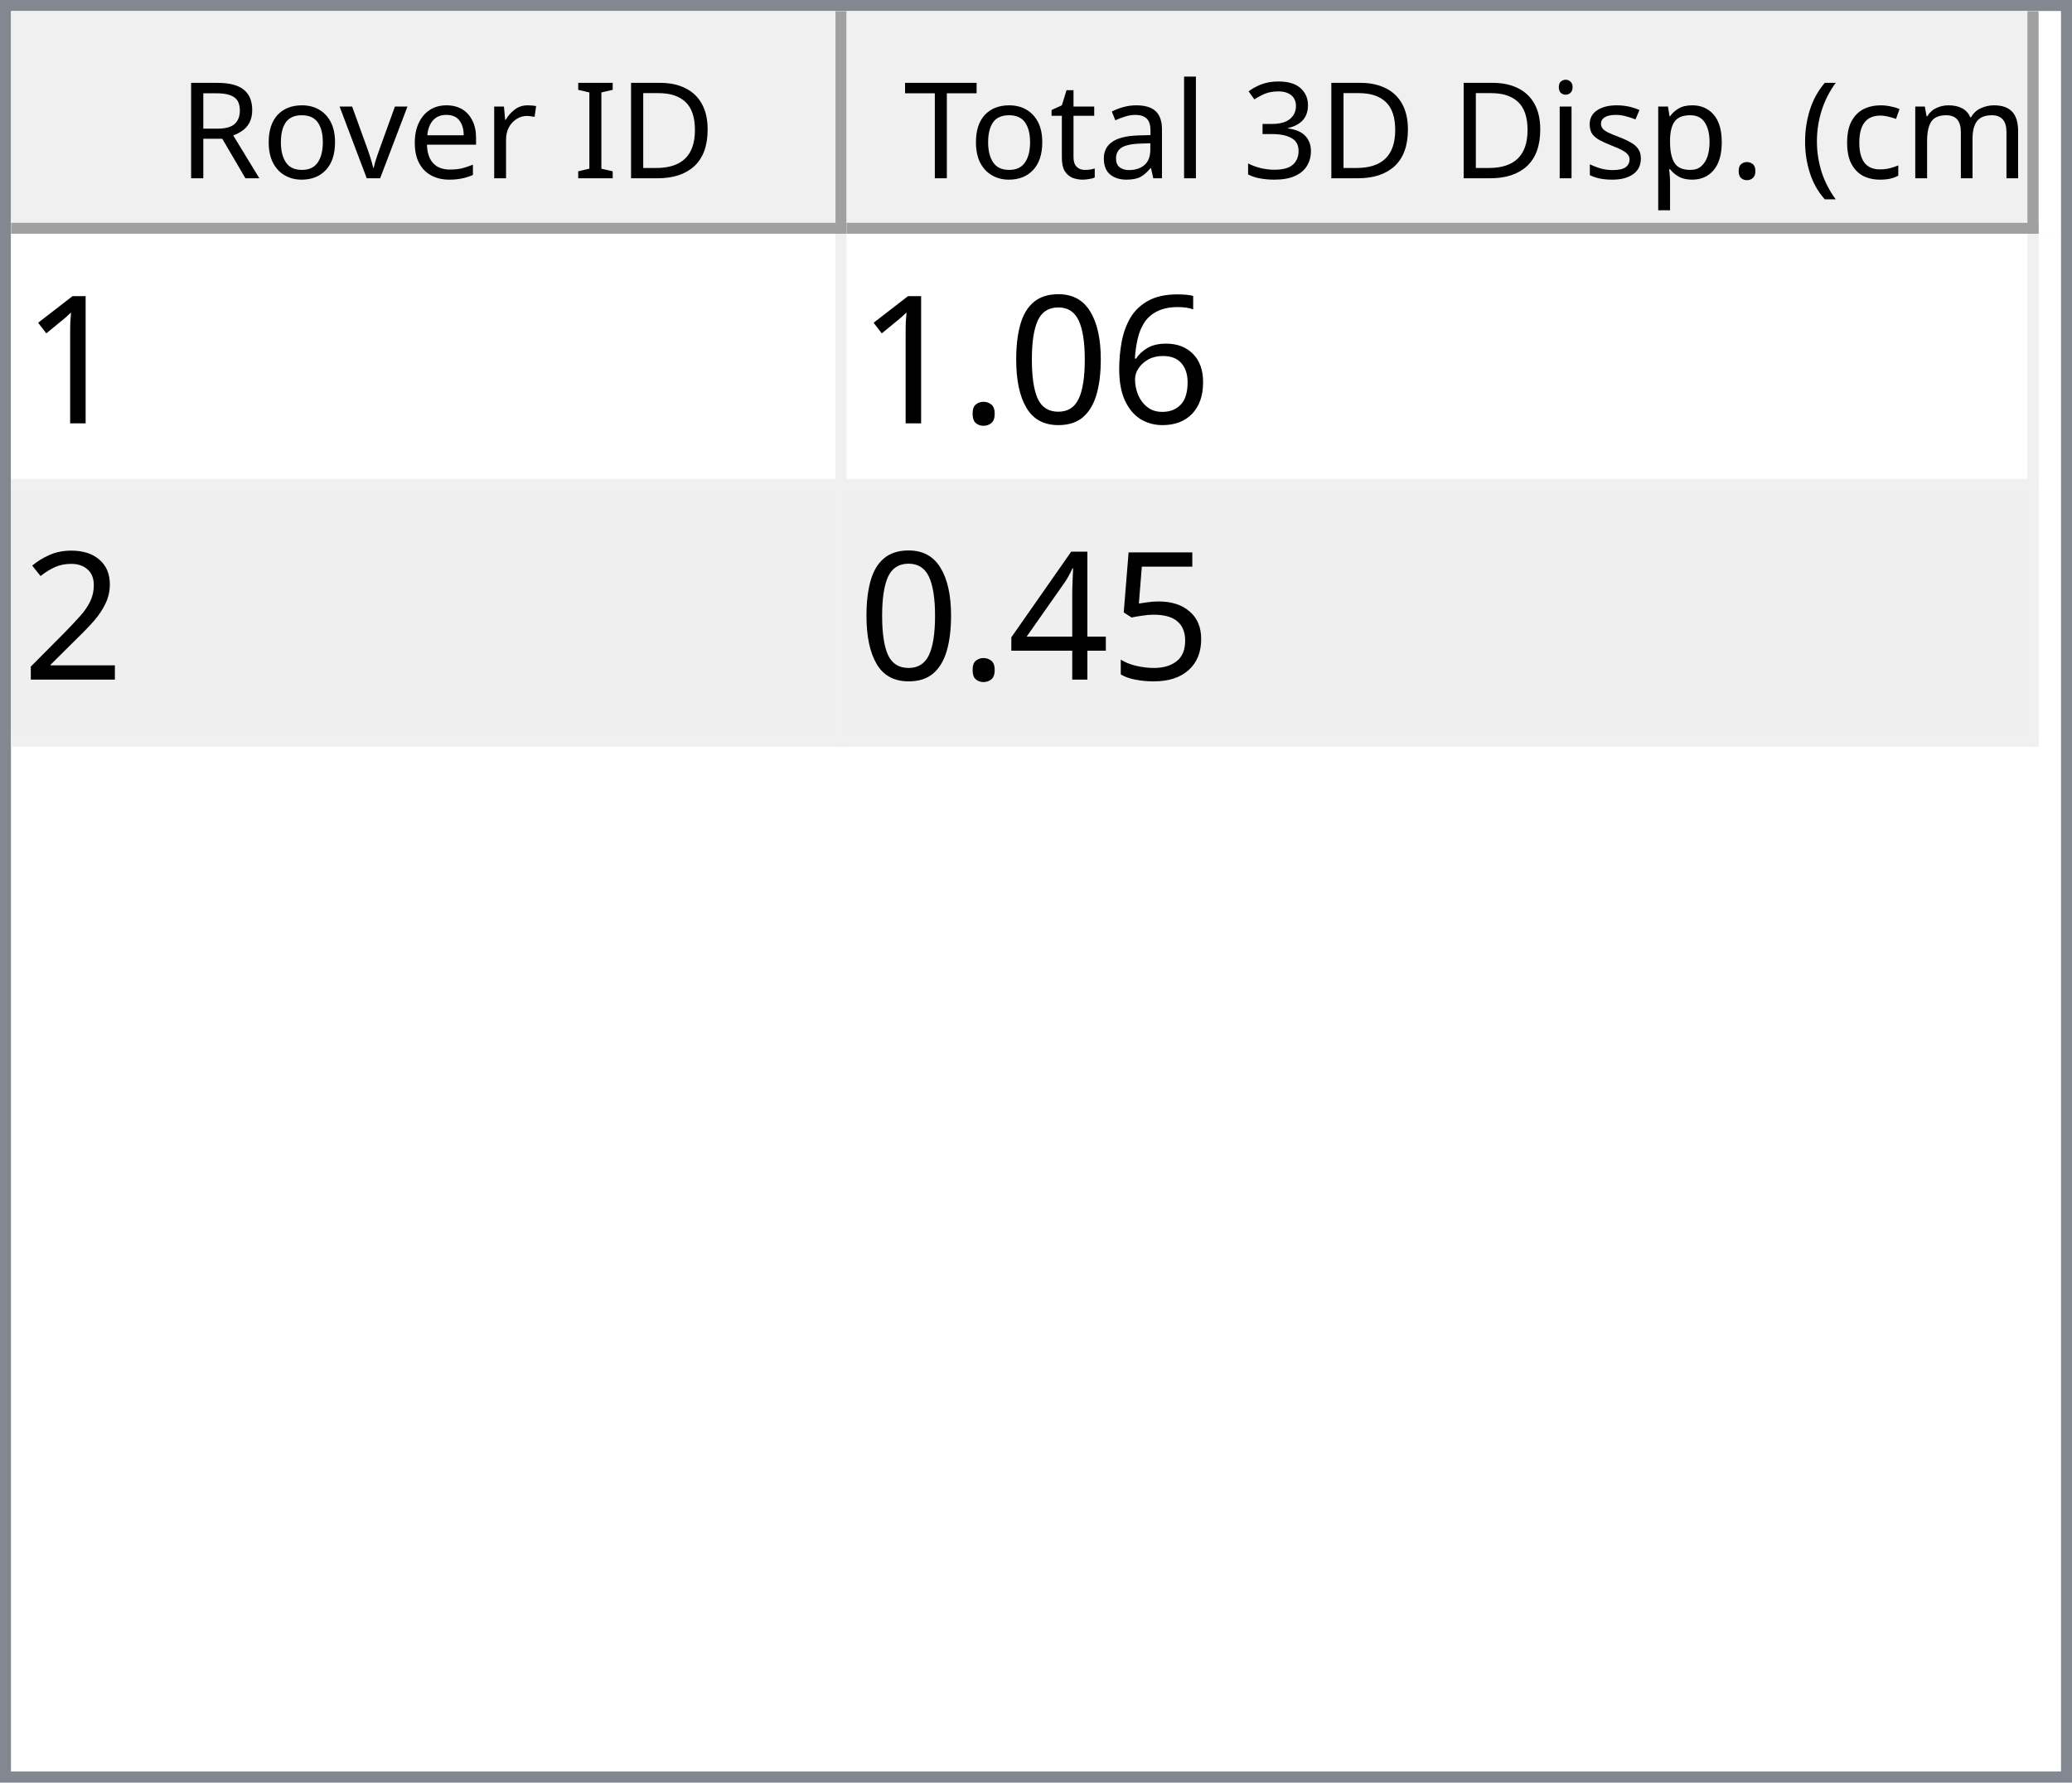
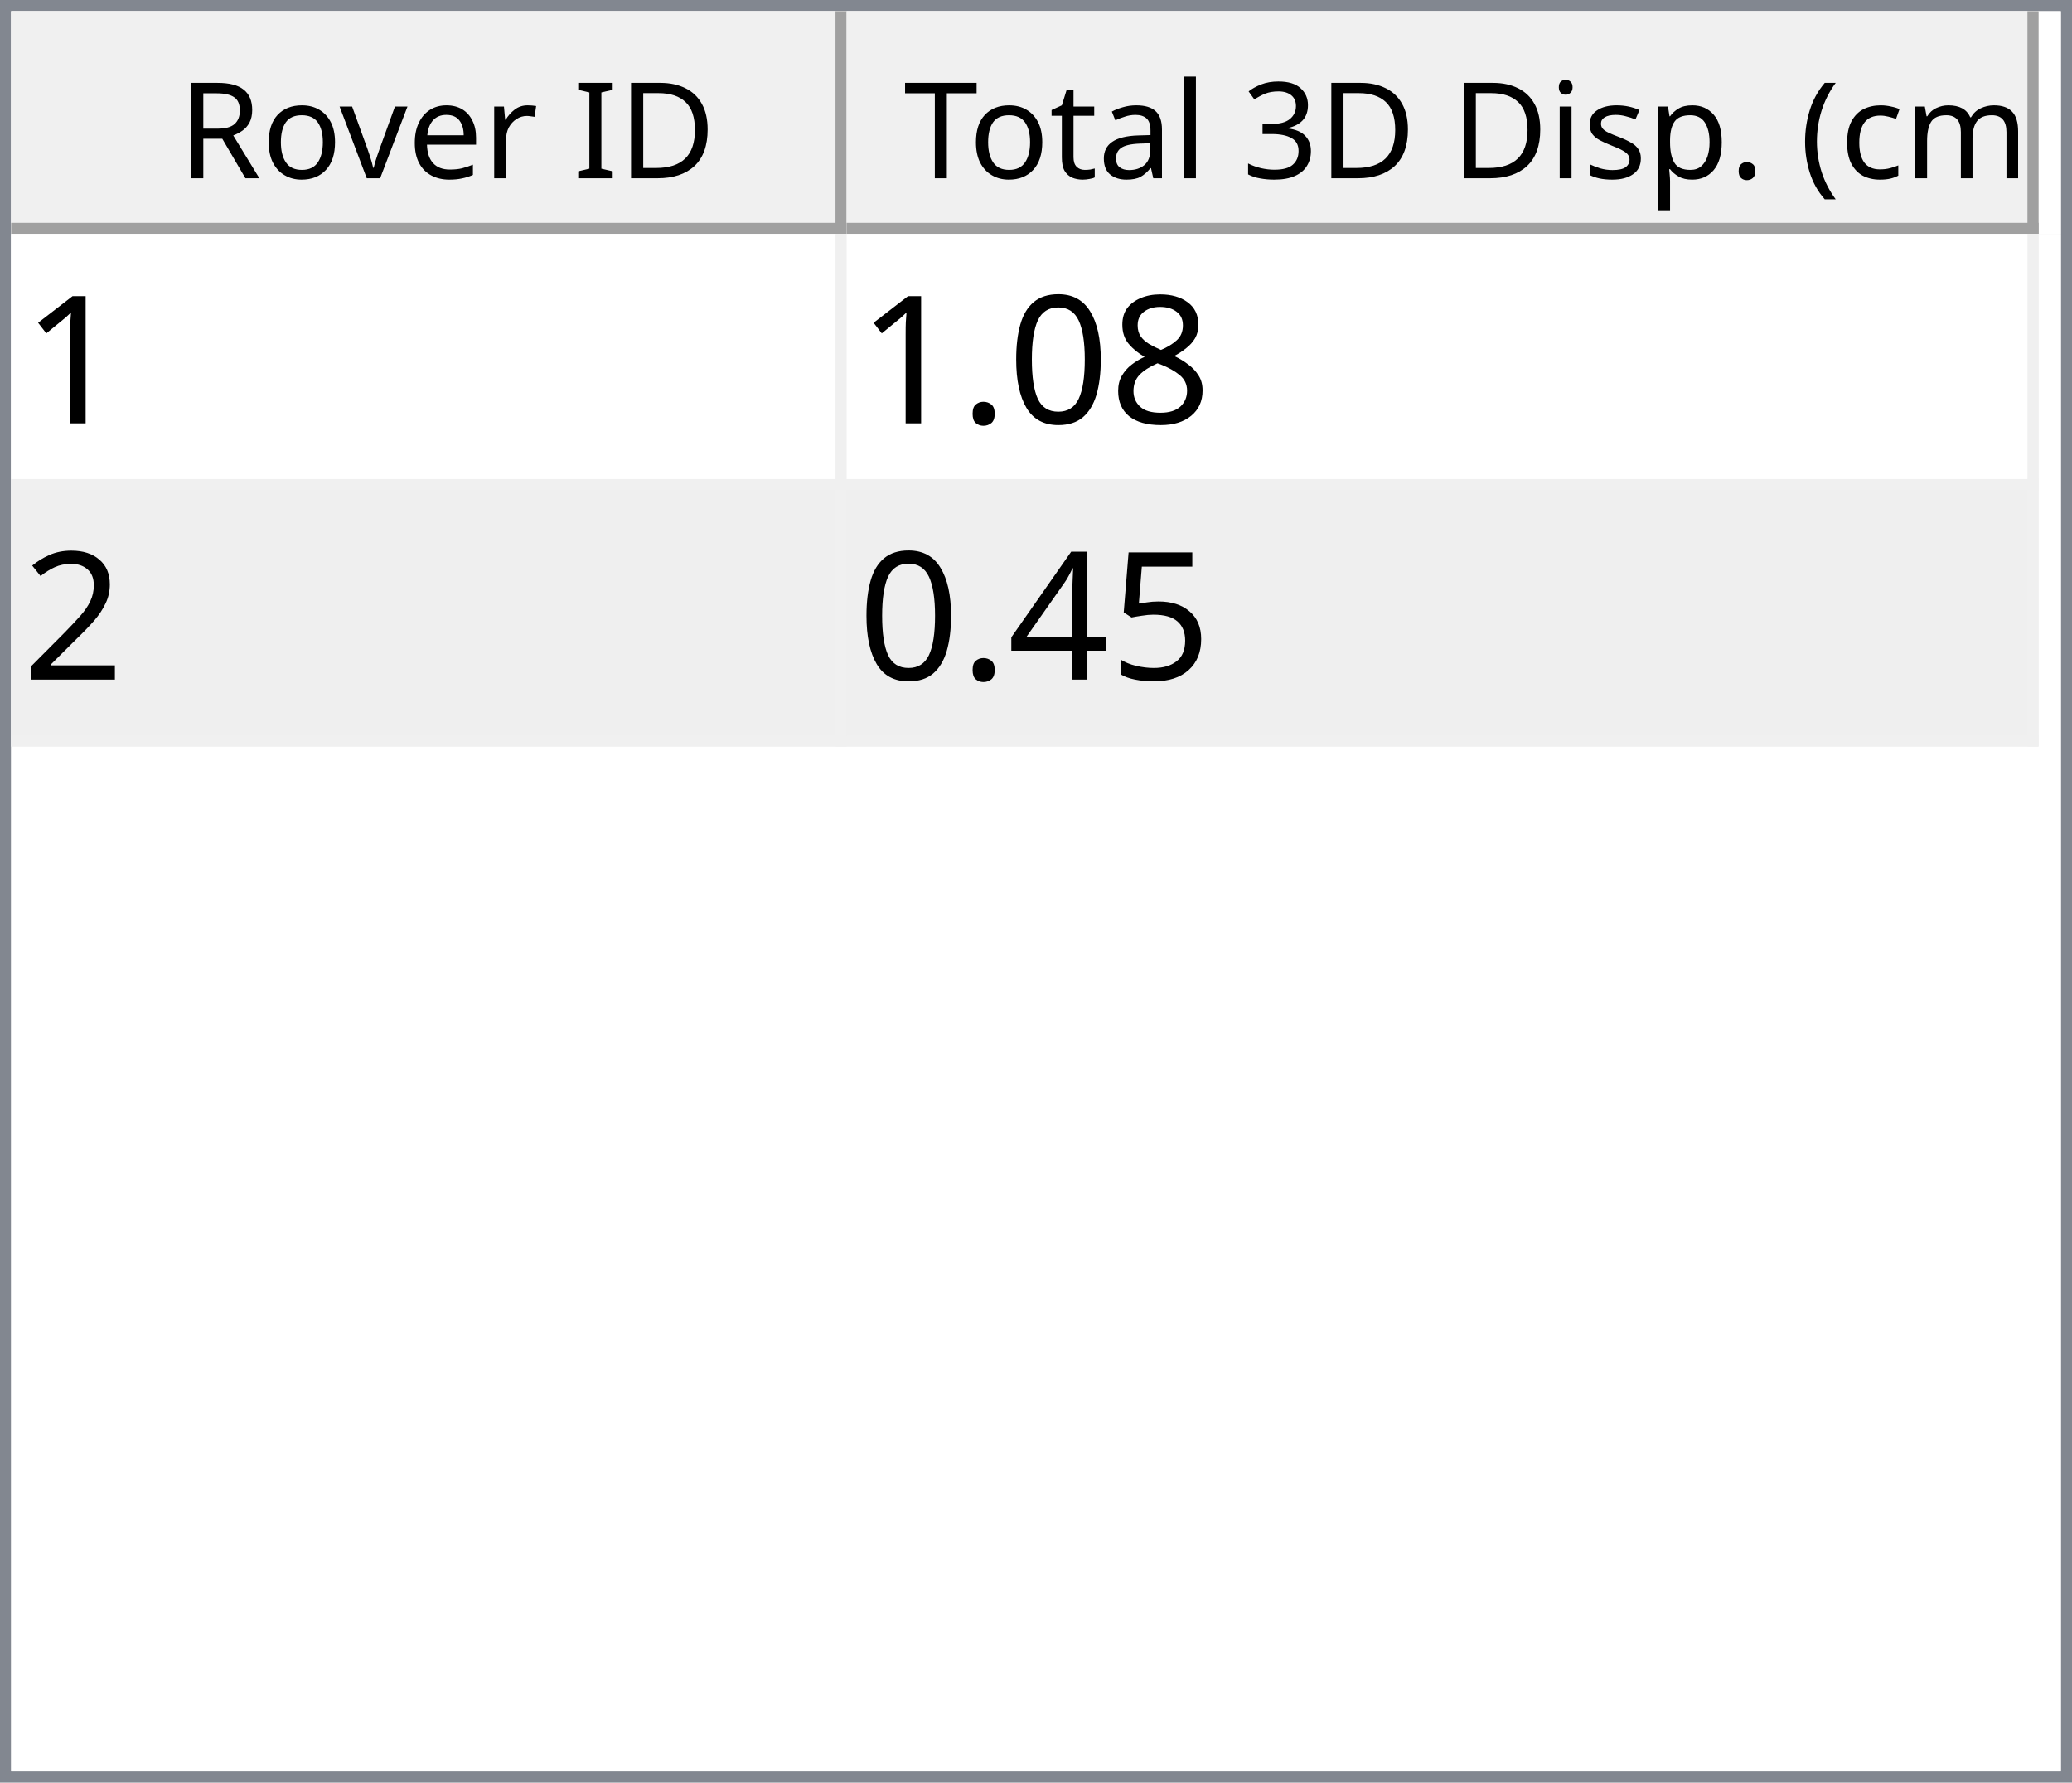
<svg xmlns="http://www.w3.org/2000/svg" style="fill-opacity:1; color-rendering:auto; color-interpolation:auto; text-rendering:auto; stroke:black; stroke-linecap:square; stroke-miterlimit:10; shape-rendering:auto; stroke-opacity:1; fill:black; stroke-dasharray:none; font-weight:normal; stroke-width:1; font-family:'Dialog'; font-style:normal; stroke-linejoin:miter; font-size:12px; stroke-dashoffset:0; image-rendering:auto;" width="186" height="160">
  <defs id="genericDefs" />
  <g>
    <defs id="defs1">
      <clipPath clipPathUnits="userSpaceOnUse" id="clipPath1">
        <path d="M0 0 L186 0 L186 160 L0 160 L0 0 Z" />
      </clipPath>
      <clipPath clipPathUnits="userSpaceOnUse" id="clipPath2">
        <path d="M0 0 L0 160 L186 160 L186 0 Z" />
      </clipPath>
      <clipPath clipPathUnits="userSpaceOnUse" id="clipPath3">
        <path d="M0 0 L0 20 L184 20 L184 0 Z" />
      </clipPath>
      <clipPath clipPathUnits="userSpaceOnUse" id="clipPath4">
        <path d="M0 0 L0 20 L75 20 L75 0 Z" />
      </clipPath>
      <clipPath clipPathUnits="userSpaceOnUse" id="clipPath5">
        <path d="M1 1 L1 19 L74 19 L74 1 Z" />
      </clipPath>
      <clipPath clipPathUnits="userSpaceOnUse" id="clipPath6">
        <path d="M0 0 L0 18 L73 18 L73 0 Z" />
      </clipPath>
      <clipPath clipPathUnits="userSpaceOnUse" id="clipPath7">
        <path d="M-0.5 -0.5 L-0.5 19.5 L74.5 19.5 L74.5 -0.5 Z" />
      </clipPath>
      <clipPath clipPathUnits="userSpaceOnUse" id="clipPath8">
        <path d="M0 0 L0 20 L107 20 L107 0 Z" />
      </clipPath>
      <clipPath clipPathUnits="userSpaceOnUse" id="clipPath9">
        <path d="M1 1 L1 19 L106 19 L106 1 Z" />
      </clipPath>
      <clipPath clipPathUnits="userSpaceOnUse" id="clipPath10">
        <path d="M0 0 L0 18 L105 18 L105 0 Z" />
      </clipPath>
      <clipPath clipPathUnits="userSpaceOnUse" id="clipPath11">
        <path d="M-0.5 -0.5 L-0.5 19.5 L106.5 19.5 L106.5 -0.5 Z" />
      </clipPath>
      <clipPath clipPathUnits="userSpaceOnUse" id="clipPath12">
        <path d="M0 0 L0 138 L184 138 L184 0 Z" />
      </clipPath>
      <clipPath clipPathUnits="userSpaceOnUse" id="clipPath13">
        <path d="M0 0 L0 46 L182 46 L182 0 Z" />
      </clipPath>
      <clipPath clipPathUnits="userSpaceOnUse" id="clipPath14">
        <path d="M-0.5 -0.5 L-0.5 45.5 L181.5 45.5 L181.5 -0.5 Z" />
      </clipPath>
      <clipPath clipPathUnits="userSpaceOnUse" id="clipPath15">
        <path d="M0 0 L0 22 L74 22 L74 0 Z" />
      </clipPath>
      <clipPath clipPathUnits="userSpaceOnUse" id="clipPath16">
        <path d="M0 0 L0 22 L106 22 L106 0 Z" />
      </clipPath>
      <font horiz-adv-x="64.551" id="font1">
        <font-face ascent="107.91" descent="25.098" units-per-em="100" style="font-style:normal; font-family:Segoe UI; font-weight:normal;" />
        <missing-glyph horiz-adv-x="64.551" d="M8.109 0 L8.109 68.266 L56.453 68.266 L56.453 0 L8.109 0 ZM15.328 7.234 L49.219 7.234 L49.219 61.031 L15.328 61.031 L15.328 7.234 Z" />
        <glyph unicode="D" horiz-adv-x="70.117" d="M9.188 0 L9.188 70.016 L28.516 70.016 Q65.531 70.016 65.531 35.891 Q65.531 19.672 55.25 9.836 Q44.969 0 27.734 0 L9.188 0 ZM17.391 62.594 L17.391 7.422 L27.828 7.422 Q41.609 7.422 49.273 14.797 Q56.938 22.172 56.938 35.688 Q56.938 62.594 28.328 62.594 L17.391 62.594 Z" />
        <glyph unicode="I" horiz-adv-x="26.611" d="M17.391 0 L9.188 0 L9.188 70.016 L17.391 70.016 L17.391 0 Z" />
        <glyph unicode=" " horiz-adv-x="27.393" d="" />
        <glyph unicode="r" horiz-adv-x="34.766" d="M34.188 41.891 Q32.078 43.5 28.125 43.5 Q23 43.5 19.555 38.672 Q16.109 33.844 16.109 25.484 L16.109 0 L8.109 0 L8.109 50 L16.109 50 L16.109 39.703 L16.312 39.703 Q18.016 44.969 21.531 47.922 Q25.047 50.875 29.391 50.875 Q32.516 50.875 34.188 50.203 L34.188 41.891 Z" />
        <glyph unicode="e" horiz-adv-x="52.295" d="M48.297 23 L12.984 23 Q13.188 14.656 17.484 10.109 Q21.781 5.562 29.297 5.562 Q37.75 5.562 44.828 11.141 L44.828 3.609 Q38.234 -1.172 27.391 -1.172 Q16.797 -1.172 10.742 5.641 Q4.688 12.453 4.688 24.812 Q4.688 36.469 11.305 43.82 Q17.922 51.172 27.734 51.172 Q37.547 51.172 42.922 44.828 Q48.297 38.484 48.297 27.203 L48.297 23 ZM40.094 29.781 Q40.047 36.719 36.75 40.578 Q33.453 44.438 27.594 44.438 Q21.922 44.438 17.969 40.383 Q14.016 36.328 13.094 29.781 L40.094 29.781 Z" />
        <glyph unicode="v" horiz-adv-x="47.9" d="M47.406 50 L27.484 0 L19.625 0 L0.688 50 L9.469 50 L22.172 13.672 Q23.578 9.672 23.922 6.688 L24.125 6.688 Q24.609 10.453 25.688 13.484 L38.969 50 L47.406 50 Z" />
        <glyph unicode="o" horiz-adv-x="58.594" d="M29 -1.172 Q17.922 -1.172 11.305 5.836 Q4.688 12.844 4.688 24.422 Q4.688 37.016 11.57 44.094 Q18.453 51.172 30.172 51.172 Q41.359 51.172 47.633 44.289 Q53.906 37.406 53.906 25.203 Q53.906 13.234 47.141 6.031 Q40.375 -1.172 29 -1.172 ZM29.594 44.438 Q21.875 44.438 17.383 39.188 Q12.891 33.938 12.891 24.703 Q12.891 15.828 17.43 10.695 Q21.969 5.562 29.594 5.562 Q37.359 5.562 41.531 10.594 Q45.703 15.625 45.703 24.906 Q45.703 34.281 41.531 39.359 Q37.359 44.438 29.594 44.438 Z" />
        <glyph unicode="R" horiz-adv-x="59.814" d="M59.375 0 L49.609 0 L37.891 19.625 Q36.281 22.359 34.766 24.289 Q33.25 26.219 31.664 27.438 Q30.078 28.656 28.25 29.219 Q26.422 29.781 24.125 29.781 L17.391 29.781 L17.391 0 L9.188 0 L9.188 70.016 L30.078 70.016 Q34.672 70.016 38.555 68.867 Q42.438 67.719 45.289 65.375 Q48.141 63.031 49.758 59.547 Q51.375 56.062 51.375 51.375 Q51.375 47.703 50.273 44.656 Q49.172 41.609 47.148 39.211 Q45.125 36.812 42.266 35.133 Q39.406 33.453 35.844 32.516 L35.844 32.328 Q37.594 31.547 38.891 30.547 Q40.188 29.547 41.359 28.18 Q42.531 26.812 43.68 25.078 Q44.828 23.344 46.234 21.047 L59.375 0 ZM17.391 62.594 L17.391 37.203 L28.516 37.203 Q31.594 37.203 34.203 38.133 Q36.812 39.062 38.719 40.797 Q40.625 42.531 41.703 45.047 Q42.781 47.562 42.781 50.688 Q42.781 56.297 39.141 59.445 Q35.5 62.594 28.609 62.594 L17.391 62.594 Z" />
        <glyph unicode=")" horiz-adv-x="30.176" d="M8.297 -15.922 L1.172 -15.922 Q16.406 2.344 16.406 26.812 Q16.406 51.469 1.078 70.016 L8.297 70.016 Q23.531 52.156 23.531 26.703 Q23.531 1.375 8.297 -15.922 Z" />
        <glyph unicode="m" horiz-adv-x="86.133" d="M79.109 0 L71.094 0 L71.094 28.719 Q71.094 37.016 68.531 40.727 Q65.969 44.438 59.906 44.438 Q54.781 44.438 51.195 39.75 Q47.609 35.062 47.609 28.516 L47.609 0 L39.594 0 L39.594 29.688 Q39.594 44.438 28.219 44.438 Q22.953 44.438 19.531 40.016 Q16.109 35.594 16.109 28.516 L16.109 0 L8.109 0 L8.109 50 L16.109 50 L16.109 42.094 L16.312 42.094 Q21.625 51.172 31.844 51.172 Q36.969 51.172 40.773 48.312 Q44.578 45.453 46 40.828 Q51.562 51.172 62.594 51.172 Q79.109 51.172 79.109 30.812 L79.109 0 Z" />
        <glyph unicode="c" horiz-adv-x="46.191" d="M42.188 2.297 Q36.422 -1.172 28.516 -1.172 Q17.828 -1.172 11.258 5.789 Q4.688 12.75 4.688 23.828 Q4.688 36.188 11.766 43.68 Q18.844 51.172 30.672 51.172 Q37.25 51.172 42.281 48.734 L42.281 40.531 Q36.719 44.438 30.375 44.438 Q22.703 44.438 17.797 38.945 Q12.891 33.453 12.891 24.516 Q12.891 15.719 17.508 10.641 Q22.125 5.562 29.891 5.562 Q36.422 5.562 42.188 9.906 L42.188 2.297 Z" />
        <glyph unicode="(" horiz-adv-x="30.176" d="M29.109 -15.922 L21.969 -15.922 Q6.844 1.375 6.844 26.703 Q6.844 52.156 21.969 70.016 L29.203 70.016 Q13.875 51.469 13.875 26.812 Q13.875 2.344 29.109 -15.922 Z" />
        <glyph unicode="." horiz-adv-x="21.68" d="M10.891 -1.078 Q8.641 -1.078 7.055 0.539 Q5.469 2.156 5.469 4.391 Q5.469 6.641 7.055 8.273 Q8.641 9.906 10.891 9.906 Q13.188 9.906 14.797 8.273 Q16.406 6.641 16.406 4.391 Q16.406 2.156 14.797 0.539 Q13.188 -1.078 10.891 -1.078 Z" />
        <glyph unicode="p" horiz-adv-x="58.789" d="M16.312 7.234 L16.109 7.234 L16.109 -23 L8.109 -23 L8.109 50 L16.109 50 L16.109 41.219 L16.312 41.219 Q22.219 51.172 33.594 51.172 Q43.266 51.172 48.688 44.461 Q54.109 37.75 54.109 26.469 Q54.109 13.922 48 6.375 Q41.891 -1.172 31.297 -1.172 Q21.578 -1.172 16.312 7.234 ZM16.109 27.391 L16.109 20.406 Q16.109 14.203 20.141 9.883 Q24.172 5.562 30.375 5.562 Q37.641 5.562 41.773 11.133 Q45.906 16.703 45.906 26.609 Q45.906 34.969 42.047 39.703 Q38.188 44.438 31.594 44.438 Q24.609 44.438 20.359 39.578 Q16.109 34.719 16.109 27.391 Z" />
        <glyph unicode="s" horiz-adv-x="42.432" d="M5.078 1.812 L5.078 10.406 Q11.625 5.562 19.484 5.562 Q30.031 5.562 30.031 12.594 Q30.031 14.594 29.125 15.992 Q28.219 17.391 26.68 18.461 Q25.141 19.531 23.07 20.383 Q21 21.234 18.609 22.172 Q15.281 23.484 12.766 24.828 Q10.25 26.172 8.57 27.859 Q6.891 29.547 6.031 31.695 Q5.172 33.844 5.172 36.719 Q5.172 40.234 6.789 42.945 Q8.406 45.656 11.086 47.484 Q13.766 49.312 17.211 50.242 Q20.656 51.172 24.312 51.172 Q30.812 51.172 35.938 48.922 L35.938 40.828 Q30.422 44.438 23.25 44.438 Q21 44.438 19.195 43.922 Q17.391 43.406 16.094 42.477 Q14.797 41.547 14.086 40.258 Q13.375 38.969 13.375 37.406 Q13.375 35.453 14.086 34.133 Q14.797 32.812 16.164 31.789 Q17.531 30.766 19.484 29.938 Q21.438 29.109 23.922 28.125 Q27.25 26.859 29.883 25.516 Q32.516 24.172 34.375 22.484 Q36.234 20.797 37.234 18.602 Q38.234 16.406 38.234 13.375 Q38.234 9.672 36.602 6.938 Q34.969 4.203 32.234 2.398 Q29.5 0.594 25.93 -0.289 Q22.359 -1.172 18.453 -1.172 Q10.75 -1.172 5.078 1.812 Z" />
        <glyph unicode="i" horiz-adv-x="24.219" d="M12.203 62.703 Q10.062 62.703 8.547 64.164 Q7.031 65.625 7.031 67.875 Q7.031 70.125 8.547 71.609 Q10.062 73.094 12.203 73.094 Q14.406 73.094 15.945 71.609 Q17.484 70.125 17.484 67.875 Q17.484 65.719 15.945 64.211 Q14.406 62.703 12.203 62.703 ZM16.109 0 L8.109 0 L8.109 50 L16.109 50 L16.109 0 Z" />
        <glyph unicode="3" horiz-adv-x="53.906" d="M46.531 19.828 Q46.531 15.094 44.75 11.211 Q42.969 7.328 39.719 4.57 Q36.469 1.812 31.93 0.297 Q27.391 -1.219 21.922 -1.219 Q11.922 -1.219 6 2.594 L6 11.188 Q13.094 5.609 22.219 5.609 Q25.875 5.609 28.828 6.539 Q31.781 7.469 33.906 9.227 Q36.031 10.984 37.18 13.477 Q38.328 15.969 38.328 19.094 Q38.328 32.812 18.797 32.812 L12.984 32.812 L12.984 39.594 L18.5 39.594 Q35.797 39.594 35.797 52.484 Q35.797 64.406 22.609 64.406 Q15.188 64.406 8.688 59.422 L8.688 67.188 Q15.375 71.188 24.609 71.188 Q29 71.188 32.57 69.969 Q36.141 68.75 38.68 66.555 Q41.219 64.359 42.609 61.281 Q44 58.203 44 54.5 Q44 40.672 30.031 36.719 L30.031 36.531 Q33.594 36.141 36.625 34.797 Q39.656 33.453 41.852 31.305 Q44.047 29.156 45.289 26.25 Q46.531 23.344 46.531 19.828 Z" />
        <glyph unicode="l" horiz-adv-x="24.219" d="M16.109 0 L8.109 0 L8.109 74.031 L16.109 74.031 L16.109 0 Z" />
        <glyph unicode="a" horiz-adv-x="50.879" d="M43.891 0 L35.891 0 L35.891 7.812 L35.688 7.812 Q30.469 -1.172 20.312 -1.172 Q12.844 -1.172 8.617 2.781 Q4.391 6.734 4.391 13.281 Q4.391 27.297 20.906 29.594 L35.891 31.688 Q35.891 44.438 25.594 44.438 Q16.547 44.438 9.281 38.281 L9.281 46.484 Q16.656 51.172 26.266 51.172 Q43.891 51.172 43.891 32.516 L43.891 0 ZM35.891 25.297 L23.828 23.641 Q18.266 22.859 15.43 20.875 Q12.594 18.891 12.594 13.875 Q12.594 10.203 15.211 7.883 Q17.828 5.562 22.172 5.562 Q28.125 5.562 32.008 9.742 Q35.891 13.922 35.891 20.312 L35.891 25.297 Z" />
        <glyph unicode="t" horiz-adv-x="33.887" d="M31.297 0.484 Q28.469 -1.078 23.828 -1.078 Q10.688 -1.078 10.688 13.578 L10.688 43.172 L2.094 43.172 L2.094 50 L10.688 50 L10.688 62.203 L18.703 64.797 L18.703 50 L31.297 50 L31.297 43.172 L18.703 43.172 L18.703 14.984 Q18.703 9.969 20.414 7.82 Q22.125 5.672 26.078 5.672 Q29.109 5.672 31.297 7.328 L31.297 0.484 Z" />
        <glyph unicode="T" horiz-adv-x="52.393" d="M50.594 62.594 L30.375 62.594 L30.375 0 L22.172 0 L22.172 62.594 L2 62.594 L2 70.016 L50.594 70.016 L50.594 62.594 Z" />
      </font>
      <font horiz-adv-x="75.0" id="font2">
        <font-face ascent="100.537" descent="21.973" units-per-em="100" style="font-style:normal; font-family:sans-serif; font-weight:normal;" />
        <missing-glyph horiz-adv-x="75.0" d="M12.5 0 L12.5 62.5 L62.5 62.5 L62.5 0 L12.5 0 ZM14.062 1.562 L60.938 1.562 L60.938 60.938 L14.062 60.938 L14.062 1.562 Z" />
        <glyph unicode="1" horiz-adv-x="55.615" d="M37.25 0 L28.469 0 L28.469 56 Q25.297 52.984 20.141 49.953 Q14.984 46.922 10.891 45.406 L10.891 53.906 Q18.266 57.375 23.781 62.305 Q29.297 67.234 31.594 71.875 L37.25 71.875 L37.25 0 Z" />
-         <glyph unicode="6" horiz-adv-x="55.615" d="M49.75 54.047 L41.016 53.375 Q39.844 58.547 37.703 60.891 Q34.125 64.656 28.906 64.656 Q24.703 64.656 21.531 62.312 Q17.391 59.281 14.992 53.469 Q12.594 47.656 12.5 36.922 Q15.672 41.75 20.266 44.094 Q24.859 46.438 29.891 46.438 Q38.672 46.438 44.852 39.969 Q51.031 33.5 51.031 23.25 Q51.031 16.5 48.125 10.719 Q45.219 4.938 40.141 1.859 Q35.062 -1.219 28.609 -1.219 Q17.625 -1.219 10.695 6.859 Q3.766 14.938 3.766 33.5 Q3.766 54.25 11.422 63.672 Q18.109 71.875 29.438 71.875 Q37.891 71.875 43.289 67.141 Q48.688 62.406 49.75 54.047 ZM13.875 23.188 Q13.875 18.656 15.797 14.508 Q17.719 10.359 21.188 8.18 Q24.656 6 28.469 6 Q34.031 6 38.039 10.492 Q42.047 14.984 42.047 22.703 Q42.047 30.125 38.086 34.398 Q34.125 38.672 28.125 38.672 Q22.172 38.672 18.023 34.398 Q13.875 30.125 13.875 23.188 Z" />
+         <glyph unicode="8" horiz-adv-x="55.615" d="M17.672 38.812 Q12.203 40.828 9.57 44.539 Q6.938 48.25 6.938 53.422 Q6.938 61.234 12.555 66.555 Q18.172 71.875 27.484 71.875 Q36.859 71.875 42.578 66.43 Q48.297 60.984 48.297 53.172 Q48.297 48.188 45.68 44.508 Q43.062 40.828 37.75 38.812 Q44.344 36.672 47.781 31.883 Q51.219 27.094 51.219 20.453 Q51.219 11.281 44.727 5.031 Q38.234 -1.219 27.641 -1.219 Q17.047 -1.219 10.547 5.055 Q4.047 11.328 4.047 20.703 Q4.047 27.688 7.594 32.398 Q11.141 37.109 17.672 38.812 ZM15.922 53.719 Q15.922 48.641 19.195 45.414 Q22.469 42.188 27.688 42.188 Q32.766 42.188 36.016 45.383 Q39.266 48.578 39.266 53.219 Q39.266 58.062 35.914 61.359 Q32.562 64.656 27.594 64.656 Q22.562 64.656 19.242 61.43 Q15.922 58.203 15.922 53.719 ZM13.094 20.656 Q13.094 16.891 14.875 13.375 Q16.656 9.859 20.172 7.93 Q23.688 6 27.734 6 Q34.031 6 38.133 10.055 Q42.234 14.109 42.234 20.359 Q42.234 26.703 38.016 30.859 Q33.797 35.016 27.438 35.016 Q21.234 35.016 17.164 30.914 Q13.094 26.812 13.094 20.656 Z" />
        <glyph unicode="0" horiz-adv-x="55.615" d="M4.156 35.297 Q4.156 48 6.766 55.742 Q9.375 63.484 14.523 67.68 Q19.672 71.875 27.484 71.875 Q33.25 71.875 37.594 69.555 Q41.938 67.234 44.773 62.867 Q47.609 58.5 49.219 52.227 Q50.828 45.953 50.828 35.297 Q50.828 22.703 48.242 14.969 Q45.656 7.234 40.508 3.008 Q35.359 -1.219 27.484 -1.219 Q17.141 -1.219 11.234 6.203 Q4.156 15.141 4.156 35.297 ZM13.188 35.297 Q13.188 17.672 17.312 11.836 Q21.438 6 27.484 6 Q33.547 6 37.672 11.859 Q41.797 17.719 41.797 35.297 Q41.797 52.984 37.672 58.789 Q33.547 64.594 27.391 64.594 Q21.344 64.594 17.719 59.469 Q13.188 52.938 13.188 35.297 Z" />
        <glyph unicode="." horiz-adv-x="27.783" d="M9.078 0 L9.078 10.016 L19.094 10.016 L19.094 0 L9.078 0 Z" />
        <glyph unicode="2" horiz-adv-x="55.615" d="M50.344 8.453 L50.344 0 L3.031 0 Q2.938 3.172 4.047 6.109 Q5.859 10.938 9.836 15.625 Q13.812 20.312 21.344 26.469 Q33.016 36.031 37.117 41.625 Q41.219 47.219 41.219 52.203 Q41.219 57.422 37.477 61.008 Q33.734 64.594 27.734 64.594 Q21.391 64.594 17.578 60.789 Q13.766 56.984 13.719 50.25 L4.688 51.172 Q5.609 61.281 11.664 66.578 Q17.719 71.875 27.938 71.875 Q38.234 71.875 44.242 66.164 Q50.25 60.453 50.25 52 Q50.25 47.703 48.492 43.555 Q46.734 39.406 42.656 34.812 Q38.578 30.219 29.109 22.219 Q21.188 15.578 18.945 13.211 Q16.703 10.844 15.234 8.453 L50.344 8.453 Z" />
        <glyph unicode="5" horiz-adv-x="55.615" d="M4.156 18.75 L13.375 19.531 Q14.406 12.797 18.141 9.398 Q21.875 6 27.156 6 Q33.5 6 37.891 10.789 Q42.281 15.578 42.281 23.484 Q42.281 31 38.062 35.352 Q33.844 39.703 27 39.703 Q22.75 39.703 19.336 37.773 Q15.922 35.844 13.969 32.766 L5.719 33.844 L12.641 70.609 L48.25 70.609 L48.25 62.203 L19.672 62.203 L15.828 42.969 Q22.266 47.469 29.344 47.469 Q38.719 47.469 45.164 40.969 Q51.609 34.469 51.609 24.266 Q51.609 14.547 45.953 7.469 Q39.062 -1.219 27.156 -1.219 Q17.391 -1.219 11.211 4.25 Q5.031 9.719 4.156 18.75 Z" />
        <glyph unicode="4" horiz-adv-x="55.615" d="M32.328 0 L32.328 17.141 L1.266 17.141 L1.266 25.203 L33.938 71.578 L41.109 71.578 L41.109 25.203 L50.781 25.203 L50.781 17.141 L41.109 17.141 L41.109 0 L32.328 0 ZM32.328 25.203 L32.328 57.469 L9.906 25.203 L32.328 25.203 Z" />
      </font>
    </defs>
    <g style="fill:white; stroke:white;">
      <rect x="0" y="0" width="186" style="clip-path:url(#clipPath1); stroke:none;" height="160" />
    </g>
    <g style="fill:white; text-rendering:optimizeSpeed; color-rendering:optimizeSpeed; image-rendering:optimizeSpeed; shape-rendering:crispEdges; stroke:white; color-interpolation:sRGB;">
      <rect x="0" width="186" height="160" y="0" style="stroke:none;" />
      <path style="stroke:none;" d="M0 160 L186 160 L186 0 L0 0 Z" />
    </g>
    <g style="fill:rgb(240,240,240); font-family:'Segoe UI'; stroke:rgb(240,240,240);">
      <rect x="0" y="0" width="186" style="clip-path:url(#clipPath2); stroke:none;" height="160" />
    </g>
    <g style="fill:rgb(130,135,144); font-family:'Segoe UI'; stroke:rgb(130,135,144);">
      <path d="M0 0 L186 0 L186 160 L0 160 L0 0 ZM1 1 L185 1 L185 159 L1 159 L1 1 Z" style="fill-rule:evenodd; clip-path:url(#clipPath2); stroke:none;" />
    </g>
    <g style="fill:white; font-family:'Segoe UI'; stroke:white;" transform="translate(1,1)">
      <rect x="0" y="0" width="184" style="clip-path:url(#clipPath3); stroke:none;" height="20" />
    </g>
    <g style="fill:rgb(240,240,240); font-family:'Segoe UI'; stroke:rgb(240,240,240);" transform="translate(1,1)">
      <rect x="0" y="0" width="75" style="clip-path:url(#clipPath4); stroke:none;" height="20" />
    </g>
    <g style="font-family:'Segoe UI';" transform="translate(2,2)">
      <text x="14" xml:space="preserve" y="14" style="clip-path:url(#clipPath6); stroke:none;">Rover ID</text>
    </g>
    <g style="fill:rgb(160,160,160); font-family:'Segoe UI'; stroke:rgb(160,160,160); stroke-linejoin:bevel;" transform="translate(1.5,1.5)">
      <line x1="74" x2="74" y1="0" style="fill:none; clip-path:url(#clipPath7);" y2="19" />
    </g>
    <g style="fill:rgb(160,160,160); font-family:'Segoe UI'; stroke:rgb(160,160,160); stroke-linejoin:bevel;" transform="matrix(1,0,0,1,1,1) translate(0.5,0.5)">
      <line x1="0" x2="74" y1="19" style="fill:none; clip-path:url(#clipPath7);" y2="19" />
    </g>
    <g style="fill:rgb(240,240,240); font-family:'Segoe UI'; stroke:rgb(240,240,240);" transform="translate(76,1)">
      <rect x="0" y="0" width="107" style="clip-path:url(#clipPath8); stroke:none;" height="20" />
    </g>
    <g style="font-family:'Segoe UI';" transform="translate(77,2)">
      <text x="1" xml:space="preserve" y="14" style="clip-path:url(#clipPath10); stroke:none;"> Total 3D Disp. (cm)</text>
    </g>
    <g style="fill:rgb(160,160,160); font-family:'Segoe UI'; stroke:rgb(160,160,160); stroke-linejoin:bevel;" transform="translate(76.5,1.5)">
      <line x1="106" x2="106" y1="0" style="fill:none; clip-path:url(#clipPath11);" y2="19" />
    </g>
    <g style="fill:rgb(160,160,160); font-family:'Segoe UI'; stroke:rgb(160,160,160); stroke-linejoin:bevel;" transform="matrix(1,0,0,1,76,1) translate(0.5,0.5)">
      <line x1="0" x2="106" y1="19" style="fill:none; clip-path:url(#clipPath11);" y2="19" />
    </g>
    <g style="fill:white; font-family:'Segoe UI'; stroke:white;" transform="translate(1,21)">
      <rect x="0" y="0" width="184" style="clip-path:url(#clipPath12); stroke:none;" height="138" />
    </g>
    <g style="fill:rgb(240,240,240); font-size:16px; font-family:sans-serif; stroke:rgb(240,240,240);" transform="translate(1,21)">
      <rect x="0" y="0" width="182" style="clip-path:url(#clipPath13); stroke:none;" height="46" />
      <line transform="translate(0.5,0.5)" x1="0" x2="181" y1="22" style="clip-path:url(#clipPath14); fill:none; stroke-linejoin:bevel;" y2="22" />
    </g>
    <g transform="matrix(1,0,0,1,1,21) translate(0.5,0.5)" style="fill:rgb(240,240,240); font-size:16px; font-family:sans-serif; stroke:rgb(240,240,240); stroke-linejoin:bevel;">
      <line x1="0" x2="181" y1="45" style="fill:none; clip-path:url(#clipPath14);" y2="45" />
    </g>
    <g transform="matrix(1,0,0,1,1,21) translate(0.5,0.5)" style="fill:rgb(240,240,240); font-size:16px; font-family:sans-serif; stroke:rgb(240,240,240); stroke-linejoin:bevel;">
      <line x1="74" x2="74" y1="0" style="fill:none; clip-path:url(#clipPath14);" y2="45" />
    </g>
    <g transform="matrix(1,0,0,1,1,21) translate(0.5,0.5)" style="fill:rgb(240,240,240); font-size:16px; font-family:sans-serif; stroke:rgb(240,240,240); stroke-linejoin:bevel;">
      <line x1="181" x2="181" y1="0" style="fill:none; clip-path:url(#clipPath14);" y2="45" />
    </g>
    <g style="fill:white; font-size:16px; font-family:sans-serif; stroke:white;" transform="matrix(1,0,0,1,1,21)">
      <rect x="0" y="0" width="74" style="clip-path:url(#clipPath15); stroke:none;" height="22" />
      <text x="1" y="17" style="fill:black; clip-path:url(#clipPath15); stroke:none;" xml:space="preserve">1</text>
    </g>
    <g style="fill:white; font-size:16px; font-family:sans-serif; stroke:white;" transform="matrix(1,0,0,1,1,21) translate(75,0)">
      <rect x="0" y="0" width="106" style="clip-path:url(#clipPath16); stroke:none;" height="22" />
-       <text x="1" y="17" style="fill:black; clip-path:url(#clipPath16); stroke:none;" xml:space="preserve">1.06</text>
+       <text x="1" y="17" style="fill:black; clip-path:url(#clipPath16); stroke:none;" xml:space="preserve">1.08</text>
    </g>
    <g style="fill:rgb(239,239,239); font-size:16px; font-family:sans-serif; stroke:rgb(239,239,239);" transform="matrix(1,0,0,1,1,21) translate(0,23)">
      <rect x="0" y="0" width="74" style="clip-path:url(#clipPath15); stroke:none;" height="22" />
      <text x="1" y="17" style="fill:black; clip-path:url(#clipPath15); stroke:none;" xml:space="preserve">2</text>
    </g>
    <g style="fill:rgb(239,239,239); font-size:16px; font-family:sans-serif; stroke:rgb(239,239,239);" transform="matrix(1,0,0,1,1,21) translate(75,23)">
      <rect x="0" y="0" width="106" style="clip-path:url(#clipPath16); stroke:none;" height="22" />
      <text x="1" y="17" style="fill:black; clip-path:url(#clipPath16); stroke:none;" xml:space="preserve">0.45</text>
    </g>
  </g>
</svg>
